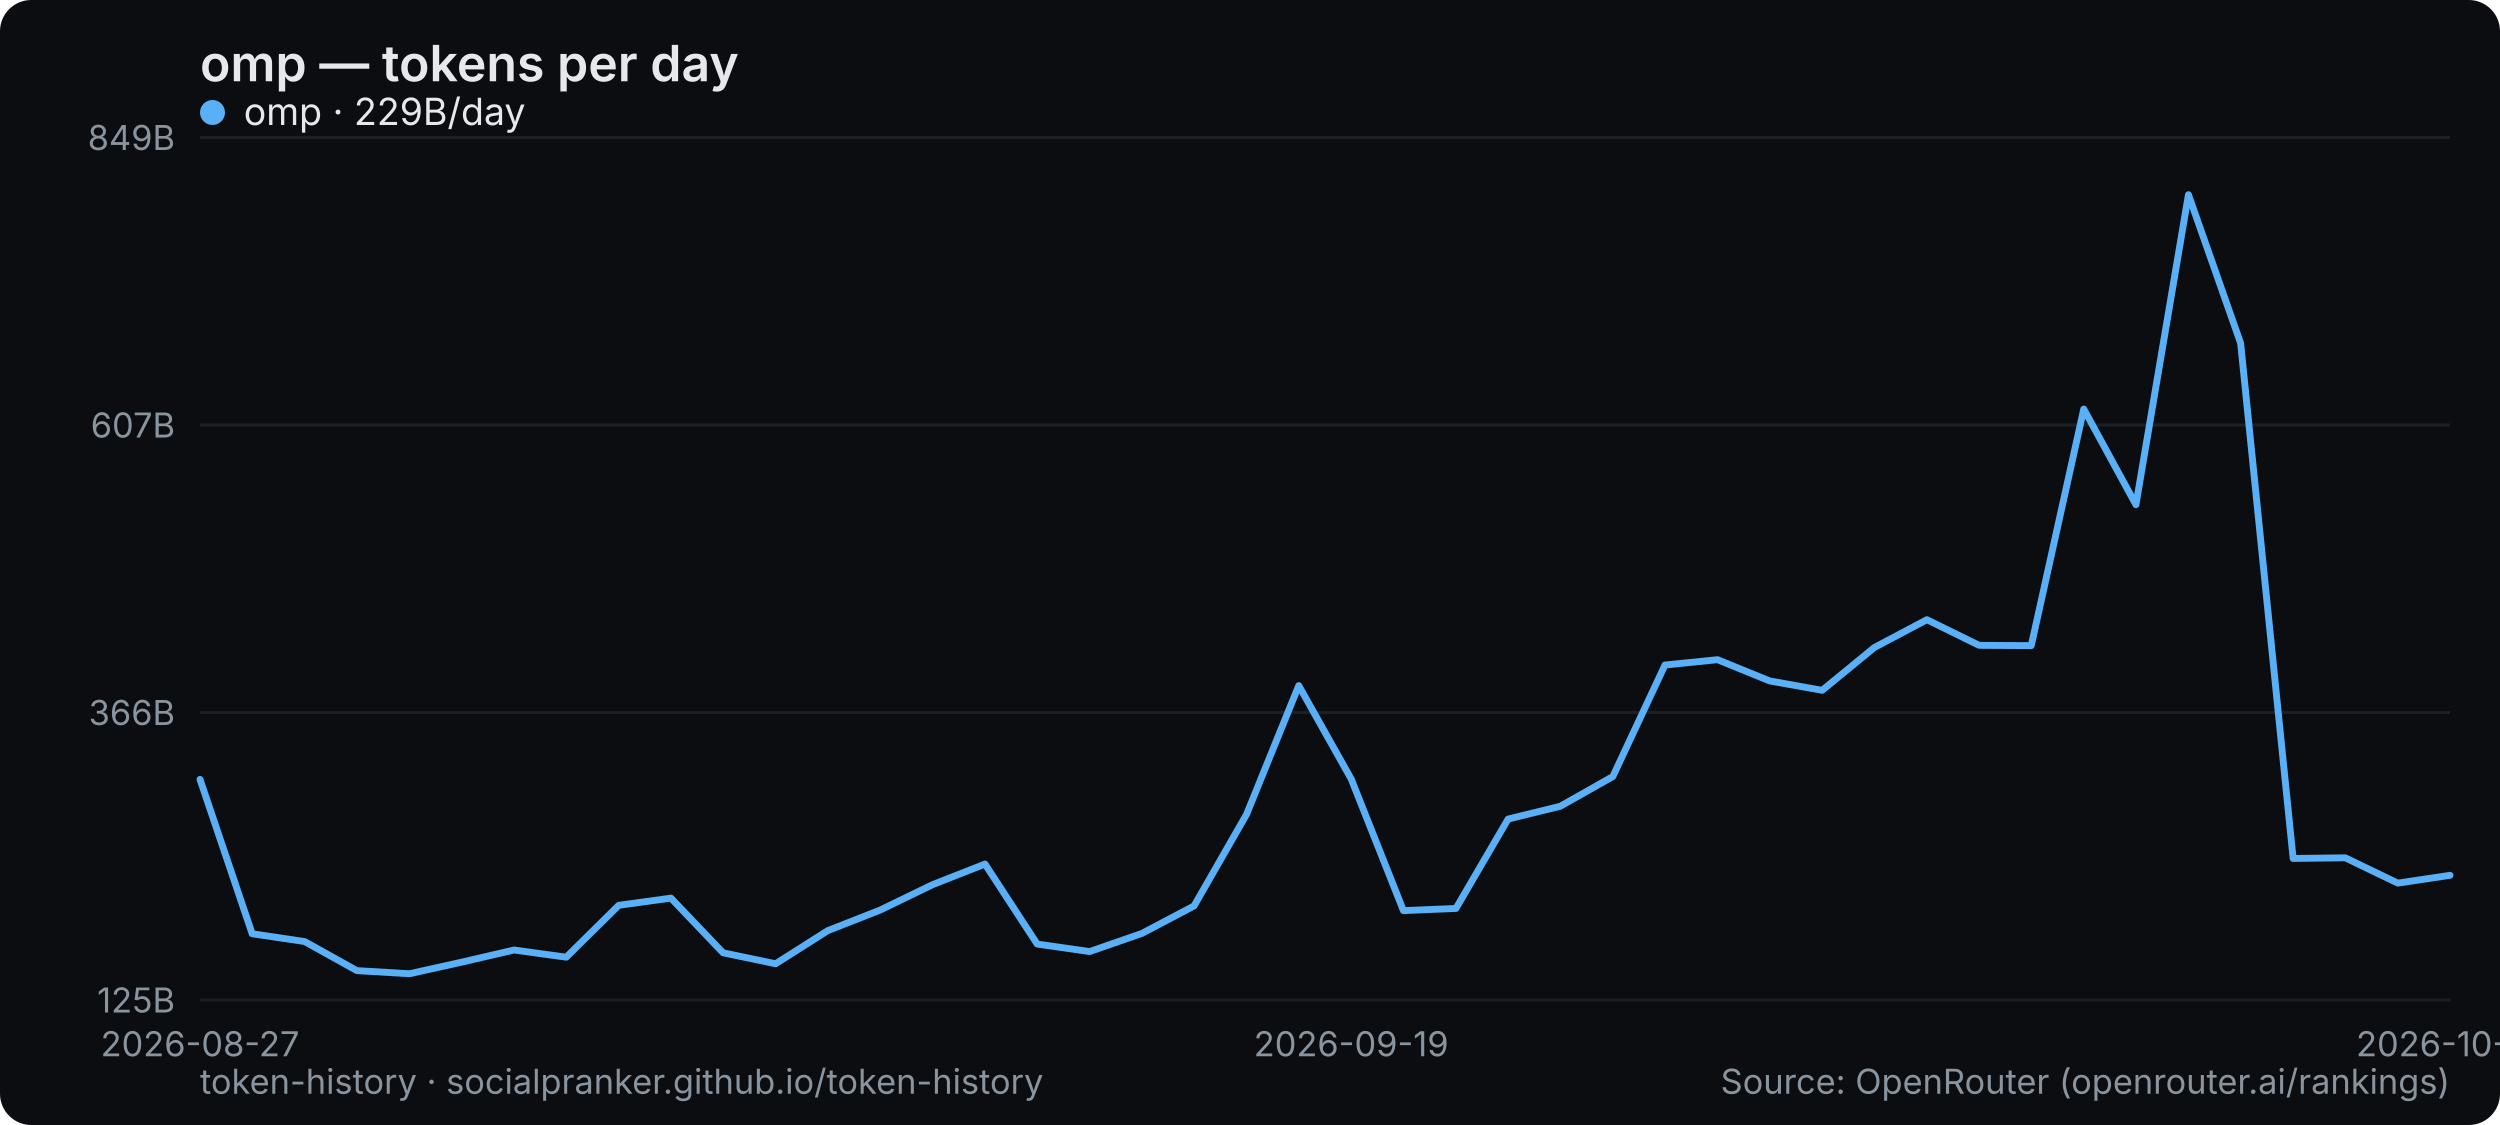
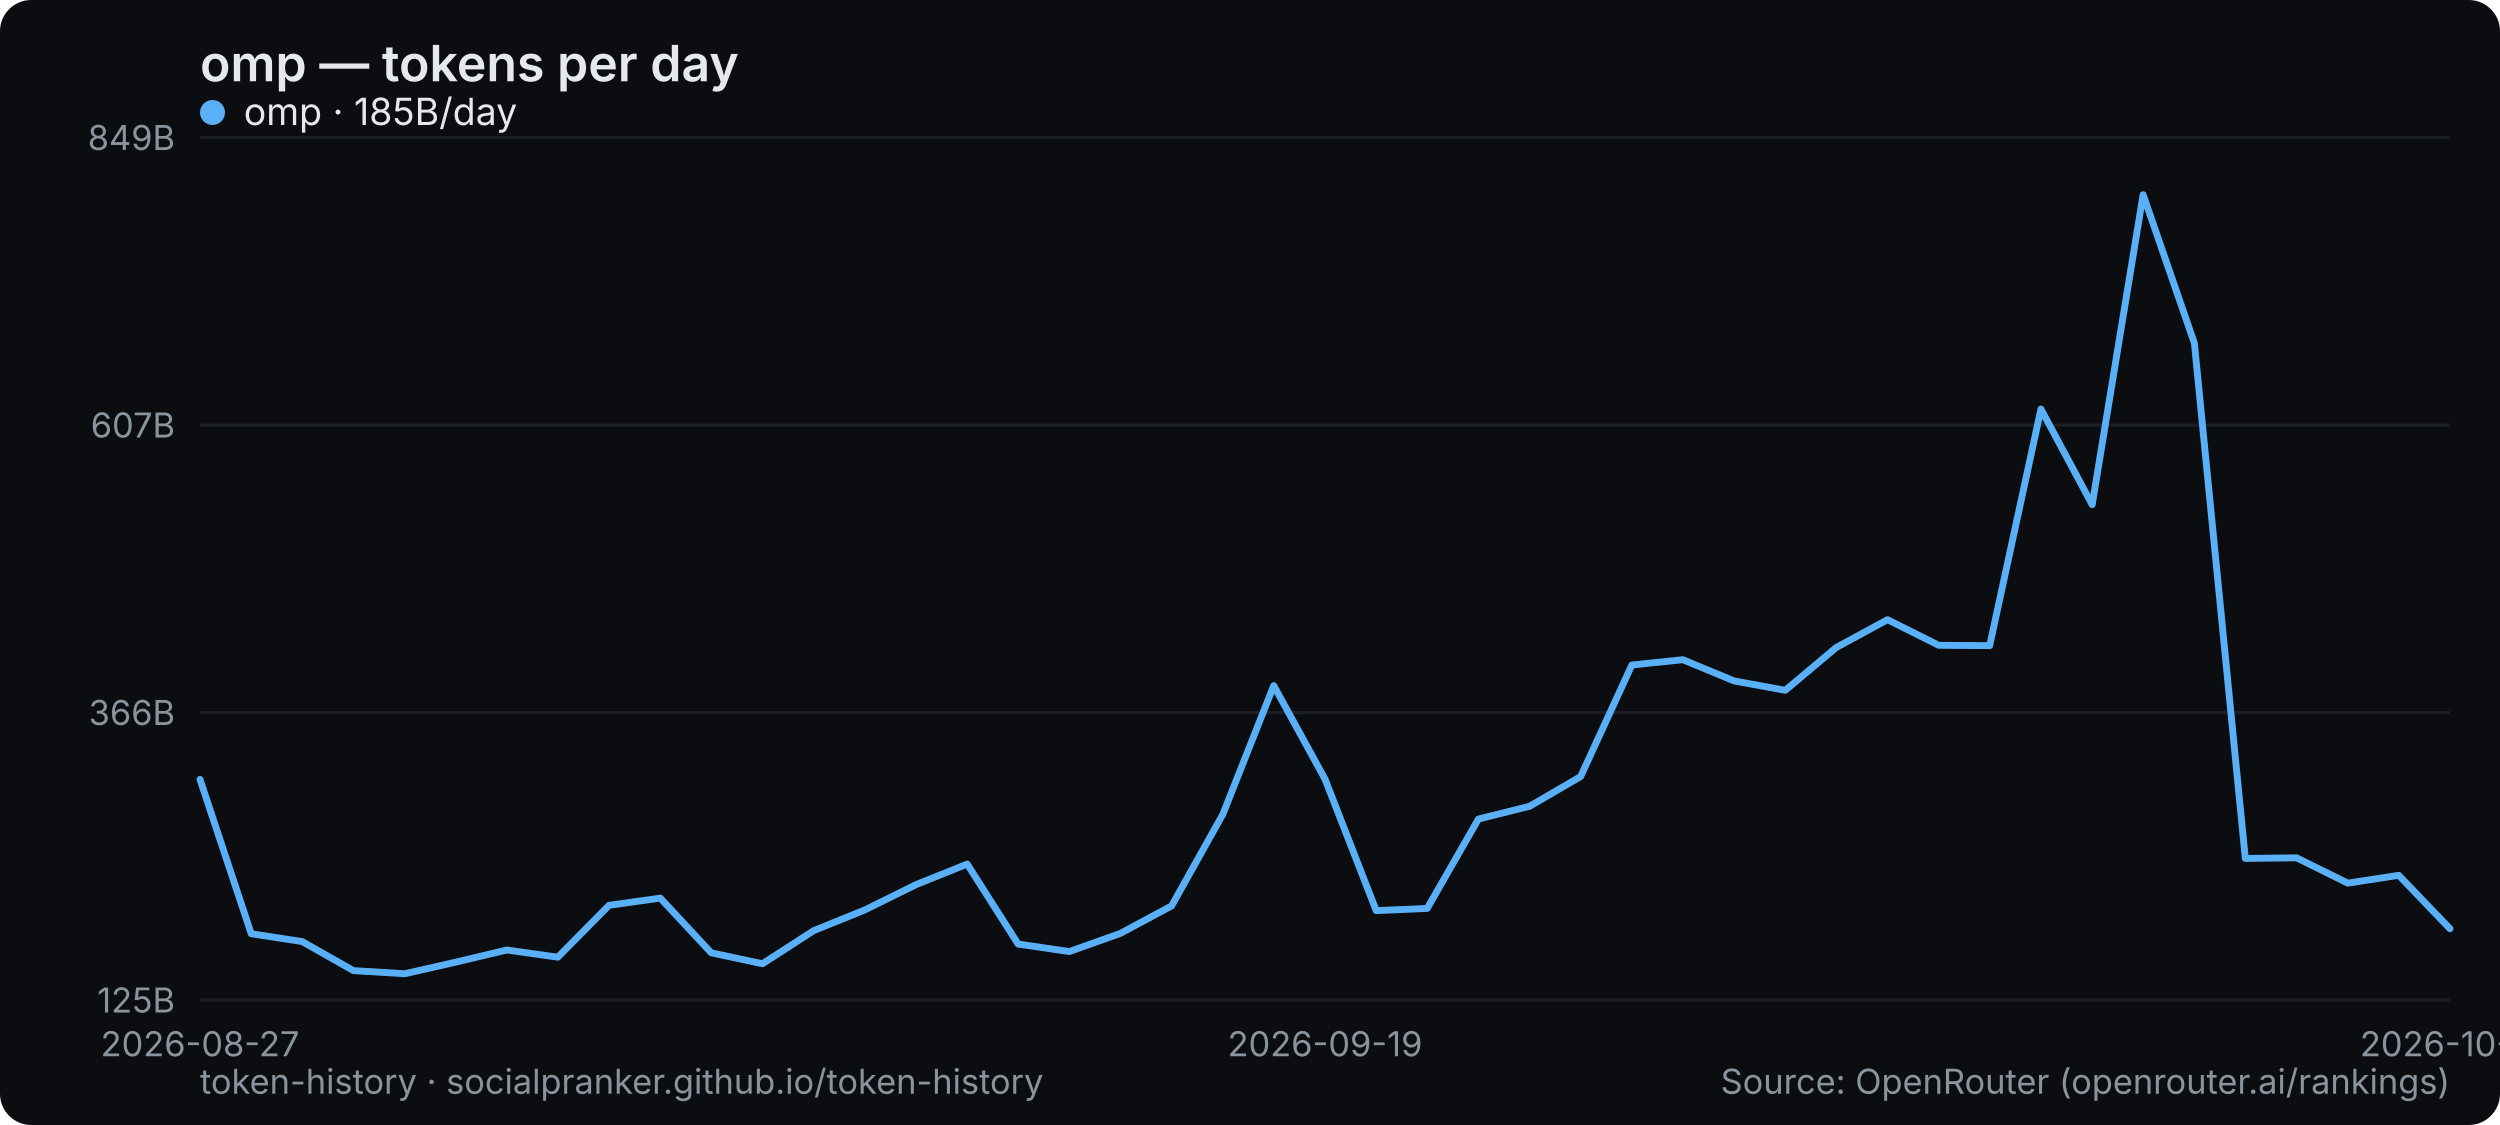
<svg xmlns="http://www.w3.org/2000/svg" width="800" height="360" viewBox="0 0 800 360" role="img" aria-label="omp — tokens per day">
  <rect width="800" height="360" rx="10" fill="#0b0d10" />
  <text x="64" y="26" font-family="system-ui,-apple-system,Segoe UI,sans-serif" font-size="16" font-weight="600" fill="#e6e9ec">omp — tokens per day</text>
  <line x1="64" y1="320" x2="784" y2="320" stroke="#1b2026" stroke-width="1" />
  <text x="56" y="324" text-anchor="end" font-family="system-ui,-apple-system,Segoe UI,sans-serif" font-size="11" fill="#8a949e">125B</text>
  <line x1="64" y1="228" x2="784" y2="228" stroke="#1b2026" stroke-width="1" />
  <text x="56" y="232" text-anchor="end" font-family="system-ui,-apple-system,Segoe UI,sans-serif" font-size="11" fill="#8a949e">366B</text>
  <line x1="64" y1="136" x2="784" y2="136" stroke="#1b2026" stroke-width="1" />
  <text x="56" y="140" text-anchor="end" font-family="system-ui,-apple-system,Segoe UI,sans-serif" font-size="11" fill="#8a949e">607B</text>
  <line x1="64" y1="44" x2="784" y2="44" stroke="#1b2026" stroke-width="1" />
  <text x="56" y="48" text-anchor="end" font-family="system-ui,-apple-system,Segoe UI,sans-serif" font-size="11" fill="#8a949e">849B</text>
  <text x="64" y="338" text-anchor="middle" font-family="system-ui,-apple-system,Segoe UI,sans-serif" font-size="11" fill="#8a949e">2026-08-27</text>
-   <text x="432.372" y="338" text-anchor="middle" font-family="system-ui,-apple-system,Segoe UI,sans-serif" font-size="11" fill="#8a949e">2026-09-19</text>
-   <text x="784" y="338" text-anchor="middle" font-family="system-ui,-apple-system,Segoe UI,sans-serif" font-size="11" fill="#8a949e">2026-10-10</text>
-   <polyline points="64.0,249.4 80.7,298.8 97.5,301.3 114.2,310.6 131.0,311.6 147.7,307.9 164.5,304.0 181.2,306.3 198.0,289.7 214.7,287.4 231.4,304.9 248.2,308.4 264.9,297.8 281.7,291.2 298.4,283.1 315.2,276.5 331.9,302.1 348.7,304.5 365.4,298.7 382.1,289.9 398.9,260.6 415.6,219.4 432.4,249.3 449.1,291.4 465.9,290.7 482.6,262.1 499.3,258.0 516.1,248.5 532.8,212.8 549.6,211.1 566.3,217.9 583.1,220.9 599.8,207.2 616.6,198.3 633.3,206.5 650.0,206.6 666.8,130.9 683.5,161.5 700.3,62.3 717.0,109.8 733.8,274.7 750.5,274.5 767.3,282.6 784.0,280.1" fill="none" stroke="#5ab0f7" stroke-width="2.2" stroke-linejoin="round" stroke-linecap="round" />
+   <text x="424" y="338" text-anchor="middle" font-family="system-ui,-apple-system,Segoe UI,sans-serif" font-size="11" fill="#8a949e">2026-09-19</text>
+   <text x="784" y="338" text-anchor="middle" font-family="system-ui,-apple-system,Segoe UI,sans-serif" font-size="11" fill="#8a949e">2026-10-11</text>
+   <polyline points="64.0,249.4 80.4,298.8 96.7,301.3 113.1,310.6 129.5,311.6 145.8,307.9 162.2,304.0 178.5,306.3 194.9,289.7 211.3,287.4 227.6,304.9 244.0,308.4 260.4,297.8 276.7,291.2 293.1,283.1 309.5,276.5 325.8,302.1 342.2,304.5 358.5,298.7 374.9,289.9 391.3,260.6 407.6,219.4 424.0,249.3 440.4,291.4 456.7,290.7 473.1,262.1 489.5,258.0 505.8,248.5 522.2,212.8 538.5,211.1 554.9,217.9 571.3,220.9 587.6,207.2 604.0,198.3 620.4,206.5 636.7,206.6 653.1,130.9 669.5,161.5 685.8,62.3 702.2,109.8 718.5,274.7 734.9,274.5 751.3,282.6 767.6,280.1 784.0,297.2" fill="none" stroke="#5ab0f7" stroke-width="2.2" stroke-linejoin="round" stroke-linecap="round" />
  <g font-family="system-ui,-apple-system,Segoe UI,sans-serif" font-size="12">
    <circle cx="68" cy="36" r="4" fill="#5ab0f7" />
-     <text x="78" y="40" fill="#e6e9ec">omp · 229B/day</text>
+     <text x="78" y="40" fill="#e6e9ec">omp · 185B/day</text>
  </g>
  <text x="64" y="350" font-family="system-ui,-apple-system,Segoe UI,sans-serif" font-size="11" fill="#8a949e">token-history · socialpranker.github.io/token-history</text>
  <text x="784" y="350" text-anchor="end" font-family="system-ui,-apple-system,Segoe UI,sans-serif" font-size="11" fill="#8a949e">Source: OpenRouter (openrouter.ai/rankings)</text>
</svg>
